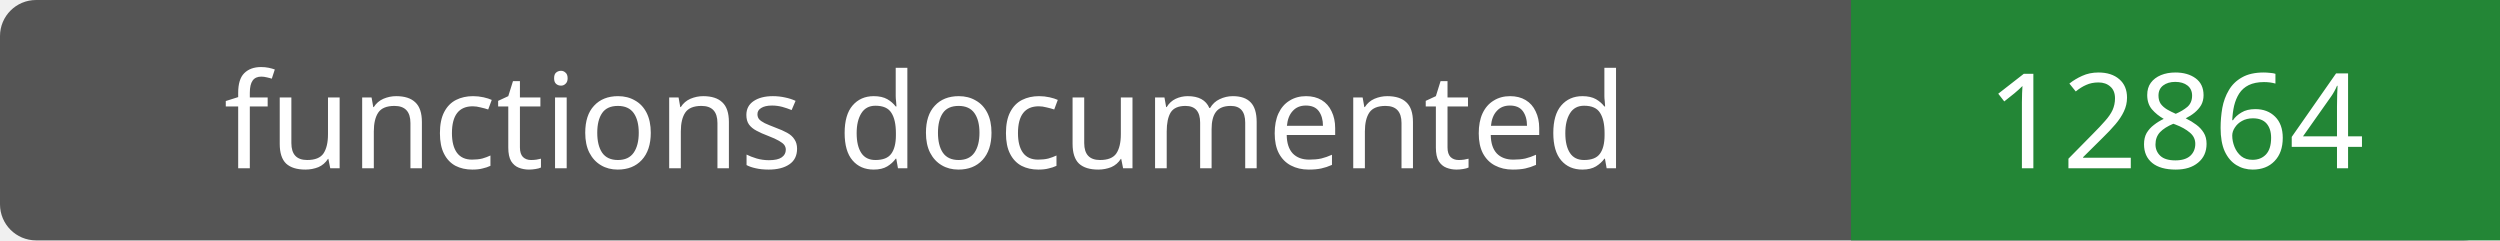
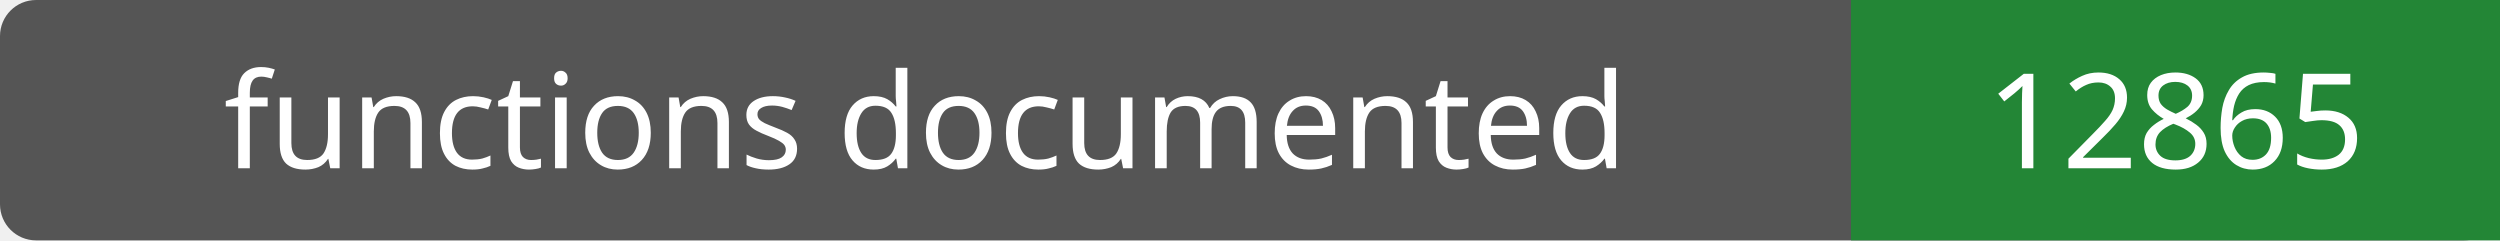
- <svg xmlns="http://www.w3.org/2000/svg" width="208" height="20" role="img" aria-label="functions documented: 12864">
+ <svg xmlns="http://www.w3.org/2000/svg" width="208" height="20" role="img" aria-label="functions documented: 12865">
  <rect width="208" height="20" rx="3" fill="#555" />
  <path fill="#238636" d="M154 0h54v20H154z" />
  <g fill="#fff" text-anchor="middle" font-family="Verdana,sans-serif" font-size="11">
    <text x="77.0" y="14">functions documented</text>
-     <text x="181.0" y="14">12864</text>
+     <text x="181.0" y="14">12865</text>
  </g>
</svg>
